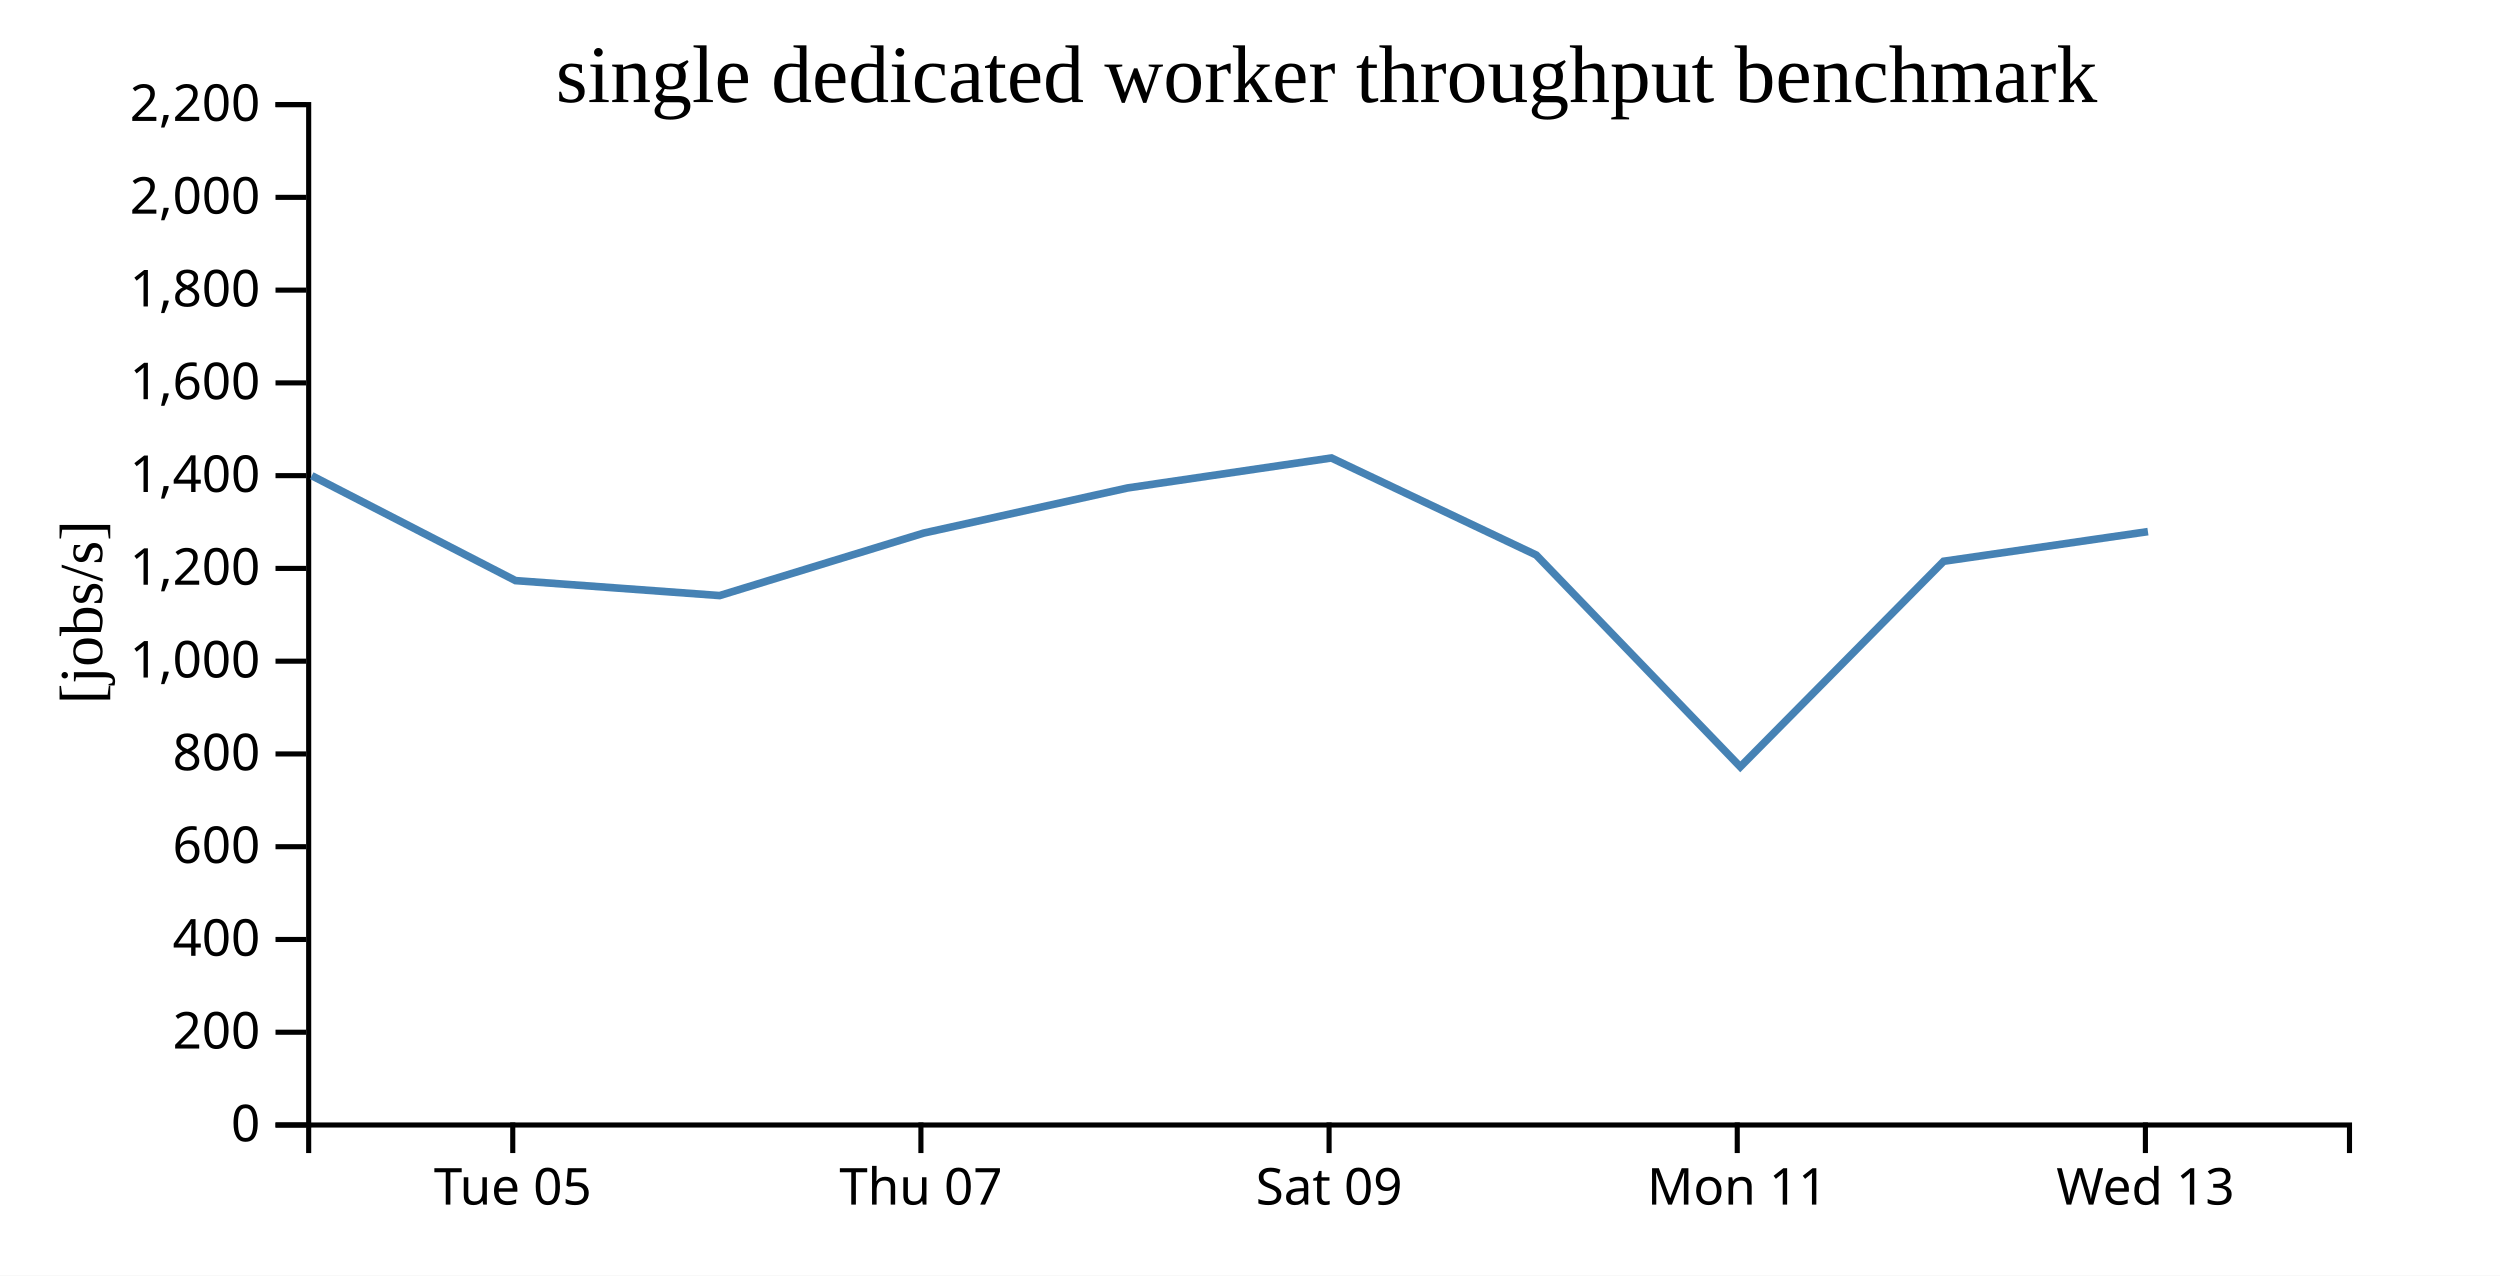
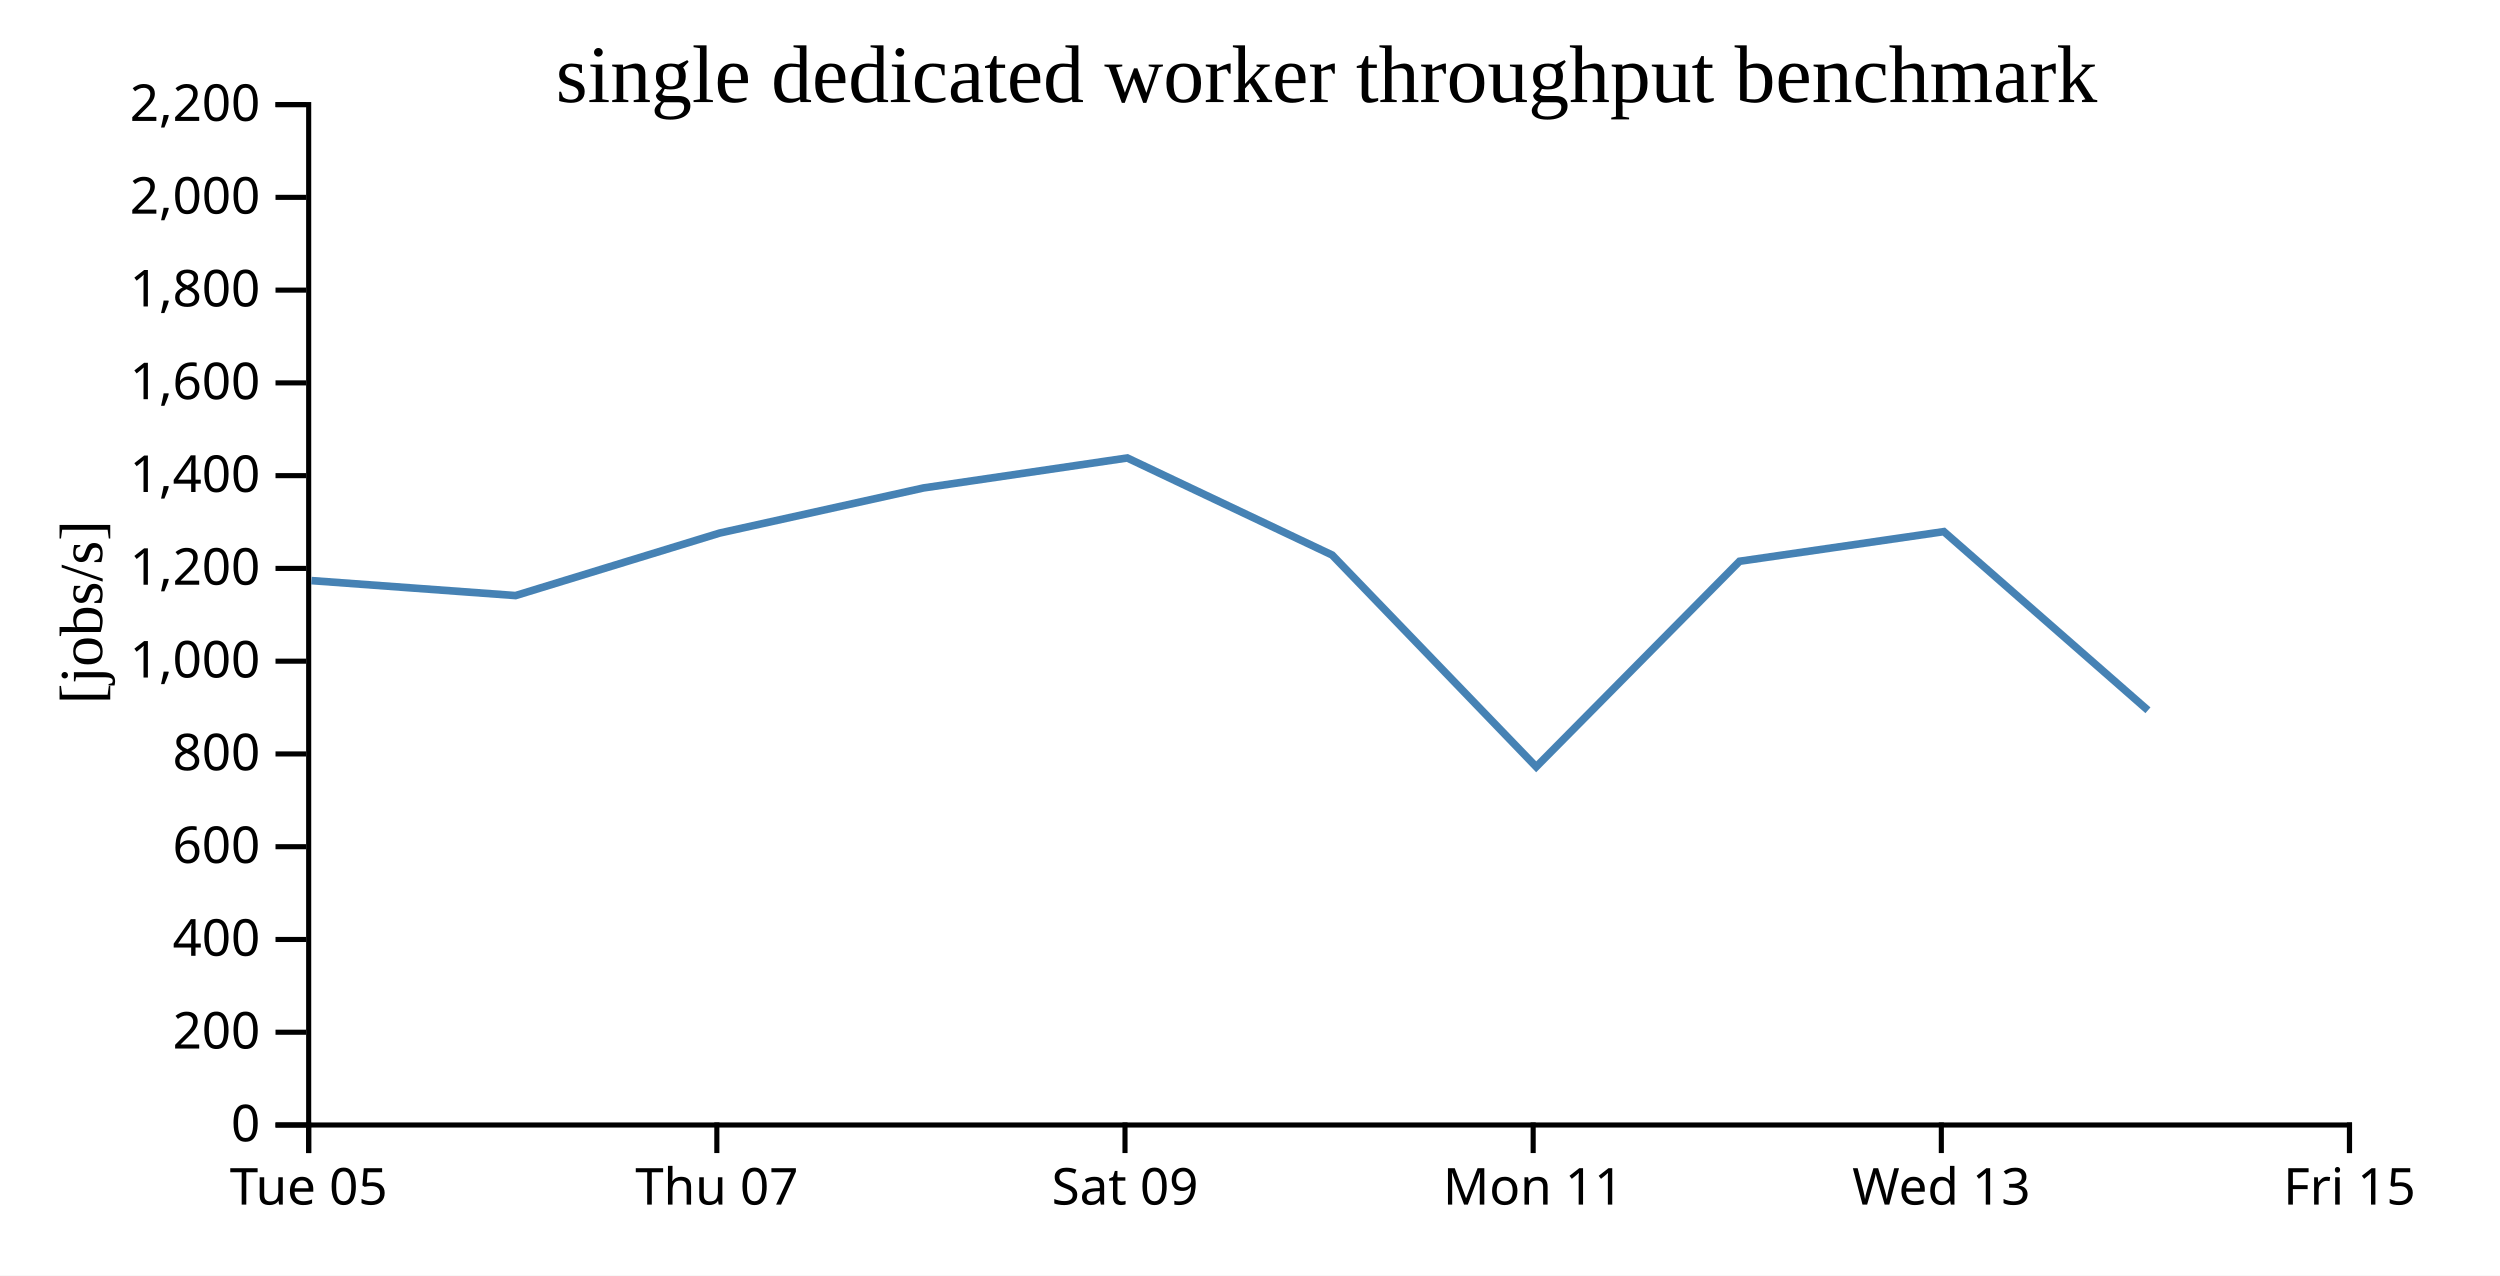
<svg xmlns="http://www.w3.org/2000/svg" width="490" height="250">
  <rect width="100%" height="100%" fill="white" />
  <g transform="translate(60,20)">
    <g transform="translate(0,200)" fill="none" font-size="10" font-family="sans-serif" text-anchor="middle">
      <path class="domain" stroke="currentColor" d="M0.5,6V0.5H400.5V6" />
-       <g class="tick" opacity="1" transform="translate(40.5,0)">
+       <g class="tick" opacity="1" transform="translate(0.5,0)">
        <line stroke="currentColor" y2="6" />
        <text fill="currentColor" y="9" dy="0.71em">Tue 05</text>
      </g>
-       <g class="tick" opacity="1" transform="translate(120.5,0)">
+       <g class="tick" opacity="1" transform="translate(80.5,0)">
        <line stroke="currentColor" y2="6" />
        <text fill="currentColor" y="9" dy="0.71em">Thu 07</text>
      </g>
-       <g class="tick" opacity="1" transform="translate(200.5,0)">
+       <g class="tick" opacity="1" transform="translate(160.5,0)">
        <line stroke="currentColor" y2="6" />
        <text fill="currentColor" y="9" dy="0.71em">Sat 09</text>
      </g>
-       <g class="tick" opacity="1" transform="translate(280.5,0)">
+       <g class="tick" opacity="1" transform="translate(240.5,0)">
        <line stroke="currentColor" y2="6" />
        <text fill="currentColor" y="9" dy="0.71em">Mon 11</text>
      </g>
-       <g class="tick" opacity="1" transform="translate(360.5,0)">
+       <g class="tick" opacity="1" transform="translate(320.5,0)">
        <line stroke="currentColor" y2="6" />
        <text fill="currentColor" y="9" dy="0.71em">Wed 13</text>
+       </g>
+       <g class="tick" opacity="1" transform="translate(400.5,0)">
+         <line stroke="currentColor" y2="6" />
+         <text fill="currentColor" y="9" dy="0.71em">Fri 15</text>
      </g>
    </g>
    <g fill="none" font-size="10" font-family="sans-serif" text-anchor="end">
      <path class="domain" stroke="currentColor" d="M-6,200.5H0.5V0.5H-6" />
      <g class="tick" opacity="1" transform="translate(0,200.5)">
        <line stroke="currentColor" x2="-6" />
        <text fill="currentColor" x="-9" dy="0.32em">0</text>
      </g>
      <g class="tick" opacity="1" transform="translate(0,182.3182)">
        <line stroke="currentColor" x2="-6" />
        <text fill="currentColor" x="-9" dy="0.32em">200</text>
      </g>
      <g class="tick" opacity="1" transform="translate(0,164.1364)">
        <line stroke="currentColor" x2="-6" />
        <text fill="currentColor" x="-9" dy="0.32em">400</text>
      </g>
      <g class="tick" opacity="1" transform="translate(0,145.9545)">
        <line stroke="currentColor" x2="-6" />
        <text fill="currentColor" x="-9" dy="0.32em">600</text>
      </g>
      <g class="tick" opacity="1" transform="translate(0,127.7727)">
        <line stroke="currentColor" x2="-6" />
        <text fill="currentColor" x="-9" dy="0.32em">800</text>
      </g>
      <g class="tick" opacity="1" transform="translate(0,109.5909)">
        <line stroke="currentColor" x2="-6" />
        <text fill="currentColor" x="-9" dy="0.32em">1,000</text>
      </g>
      <g class="tick" opacity="1" transform="translate(0,91.40909)">
        <line stroke="currentColor" x2="-6" />
        <text fill="currentColor" x="-9" dy="0.32em">1,200</text>
      </g>
      <g class="tick" opacity="1" transform="translate(0,73.22727)">
        <line stroke="currentColor" x2="-6" />
        <text fill="currentColor" x="-9" dy="0.32em">1,400</text>
      </g>
      <g class="tick" opacity="1" transform="translate(0,55.04545)">
        <line stroke="currentColor" x2="-6" />
        <text fill="currentColor" x="-9" dy="0.32em">1,600</text>
      </g>
      <g class="tick" opacity="1" transform="translate(0,36.86364)">
        <line stroke="currentColor" x2="-6" />
        <text fill="currentColor" x="-9" dy="0.32em">1,800</text>
      </g>
      <g class="tick" opacity="1" transform="translate(0,18.68182)">
        <line stroke="currentColor" x2="-6" />
        <text fill="currentColor" x="-9" dy="0.32em">2,000</text>
      </g>
      <g class="tick" opacity="1" transform="translate(0,0.5)">
        <line stroke="currentColor" x2="-6" />
        <text fill="currentColor" x="-9" dy="0.32em">2,200</text>
      </g>
    </g>
    <text text-anchor="middle" style="font-size: 12px" transform="rotate(-90)" y="-40" x="-100">[jobs/s]</text>
    <text text-anchor="middle" style="font-size: 16px" y="0" x="200">single dedicated worker throughput benchmark</text>
-     <path fill="none" stroke="steelblue" stroke-width="1.5" d="M1.1,73.235L41.038,93.799L81.049,96.732L121.047,84.482L161.021,75.634L200.947,69.76L241.099,88.786L281.095,130.296L320.954,90.009L360.995,84.197" />
+     <path fill="none" stroke="steelblue" stroke-width="1.5" d="M1.038,93.799L41.049,96.732L81.047,84.482L121.021,75.634L160.947,69.76L201.099,88.786L241.095,130.296L280.954,90.009L320.995,84.197L360.999,119.218" />
  </g>
</svg>
